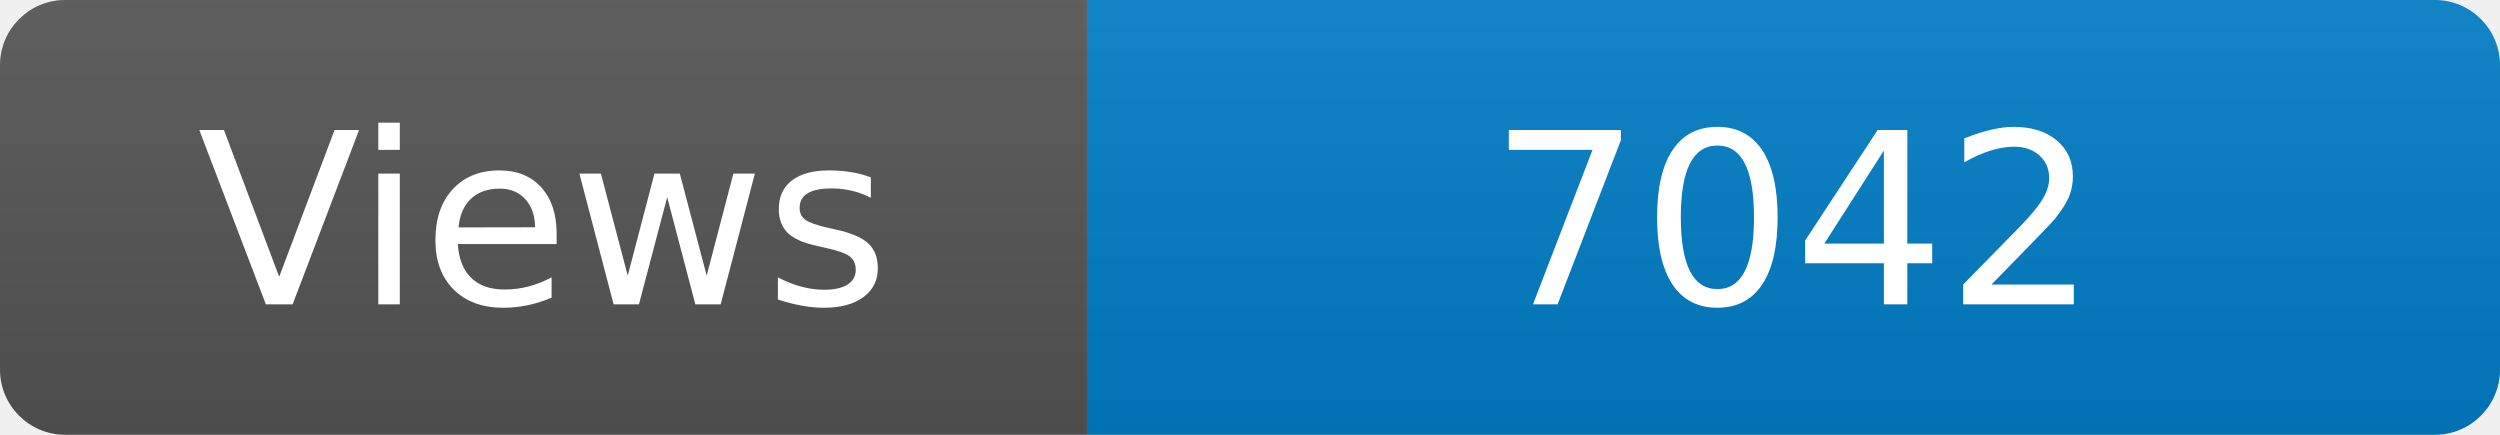
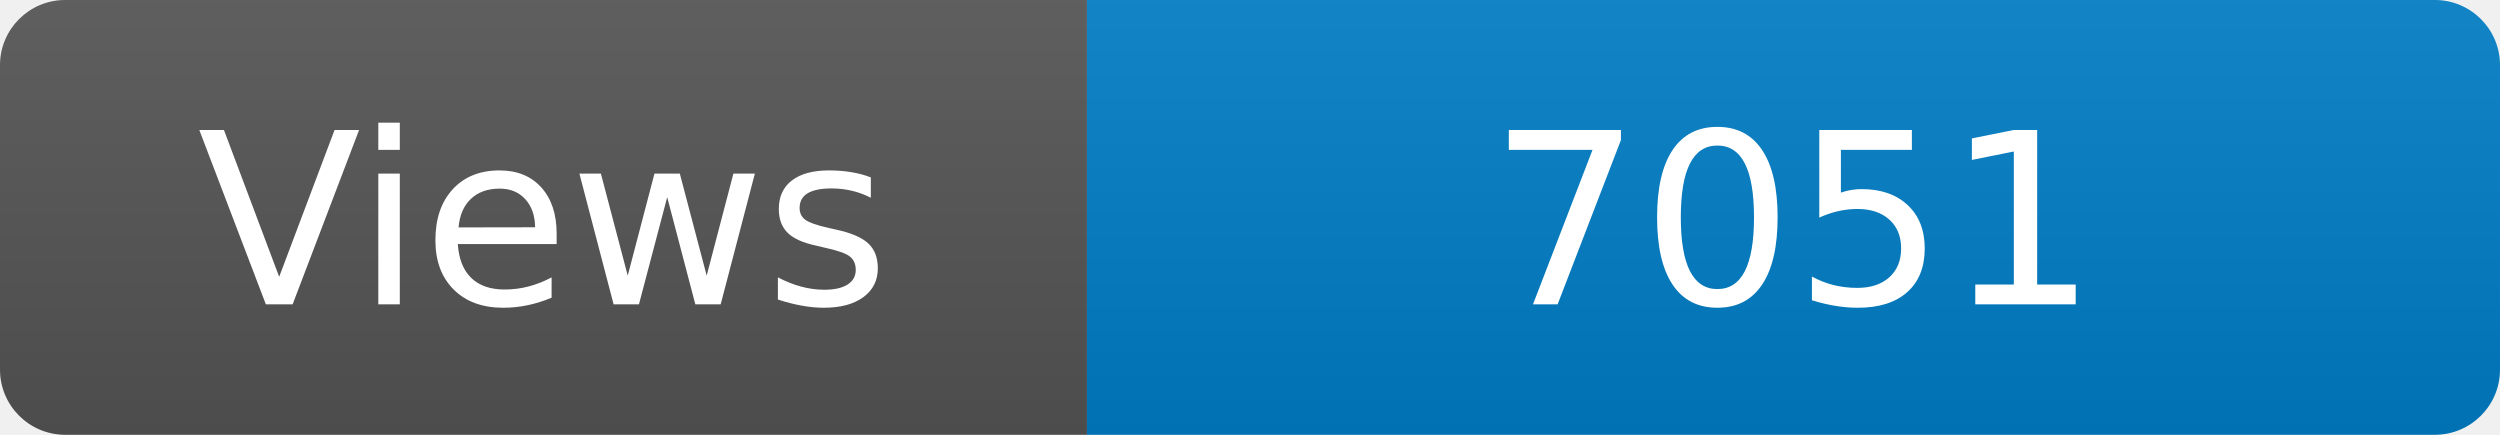
<svg xmlns="http://www.w3.org/2000/svg" width="115" height="20" role="img" aria-label="Maintained?: yes">
  <linearGradient id="s" x2="0" y2="100%">
    <stop offset="0" stop-color="#bbb" stop-opacity=".1" />
    <stop offset="1" stop-opacity=".1" />
  </linearGradient>
  <clipPath id="r">
    <rect width="115" height="20" rx="3" fill="#fff" />
  </clipPath>
  <g clip-path="url(#r)">
    <rect width="50" height="20" fill="#555" />
    <rect x="50" width="160" height="20" fill="#007ec6" />
    <rect width="115" height="20" fill="url(#s)" />
  </g>
  <g fill="#fff" text-anchor="middle" font-family="Verdana,Geneva,DejaVu Sans,sans-serif" font-size="110">
    <text x="250" y="140" transform="scale(.1)" fill="#fff">Views</text>
-     <text x="825" y="140" transform="scale(.1)" fill="#fff">7042</text>
+     <text x="825" y="140" transform="scale(.1)" fill="#fff">7051</text>
  </g>
</svg>
